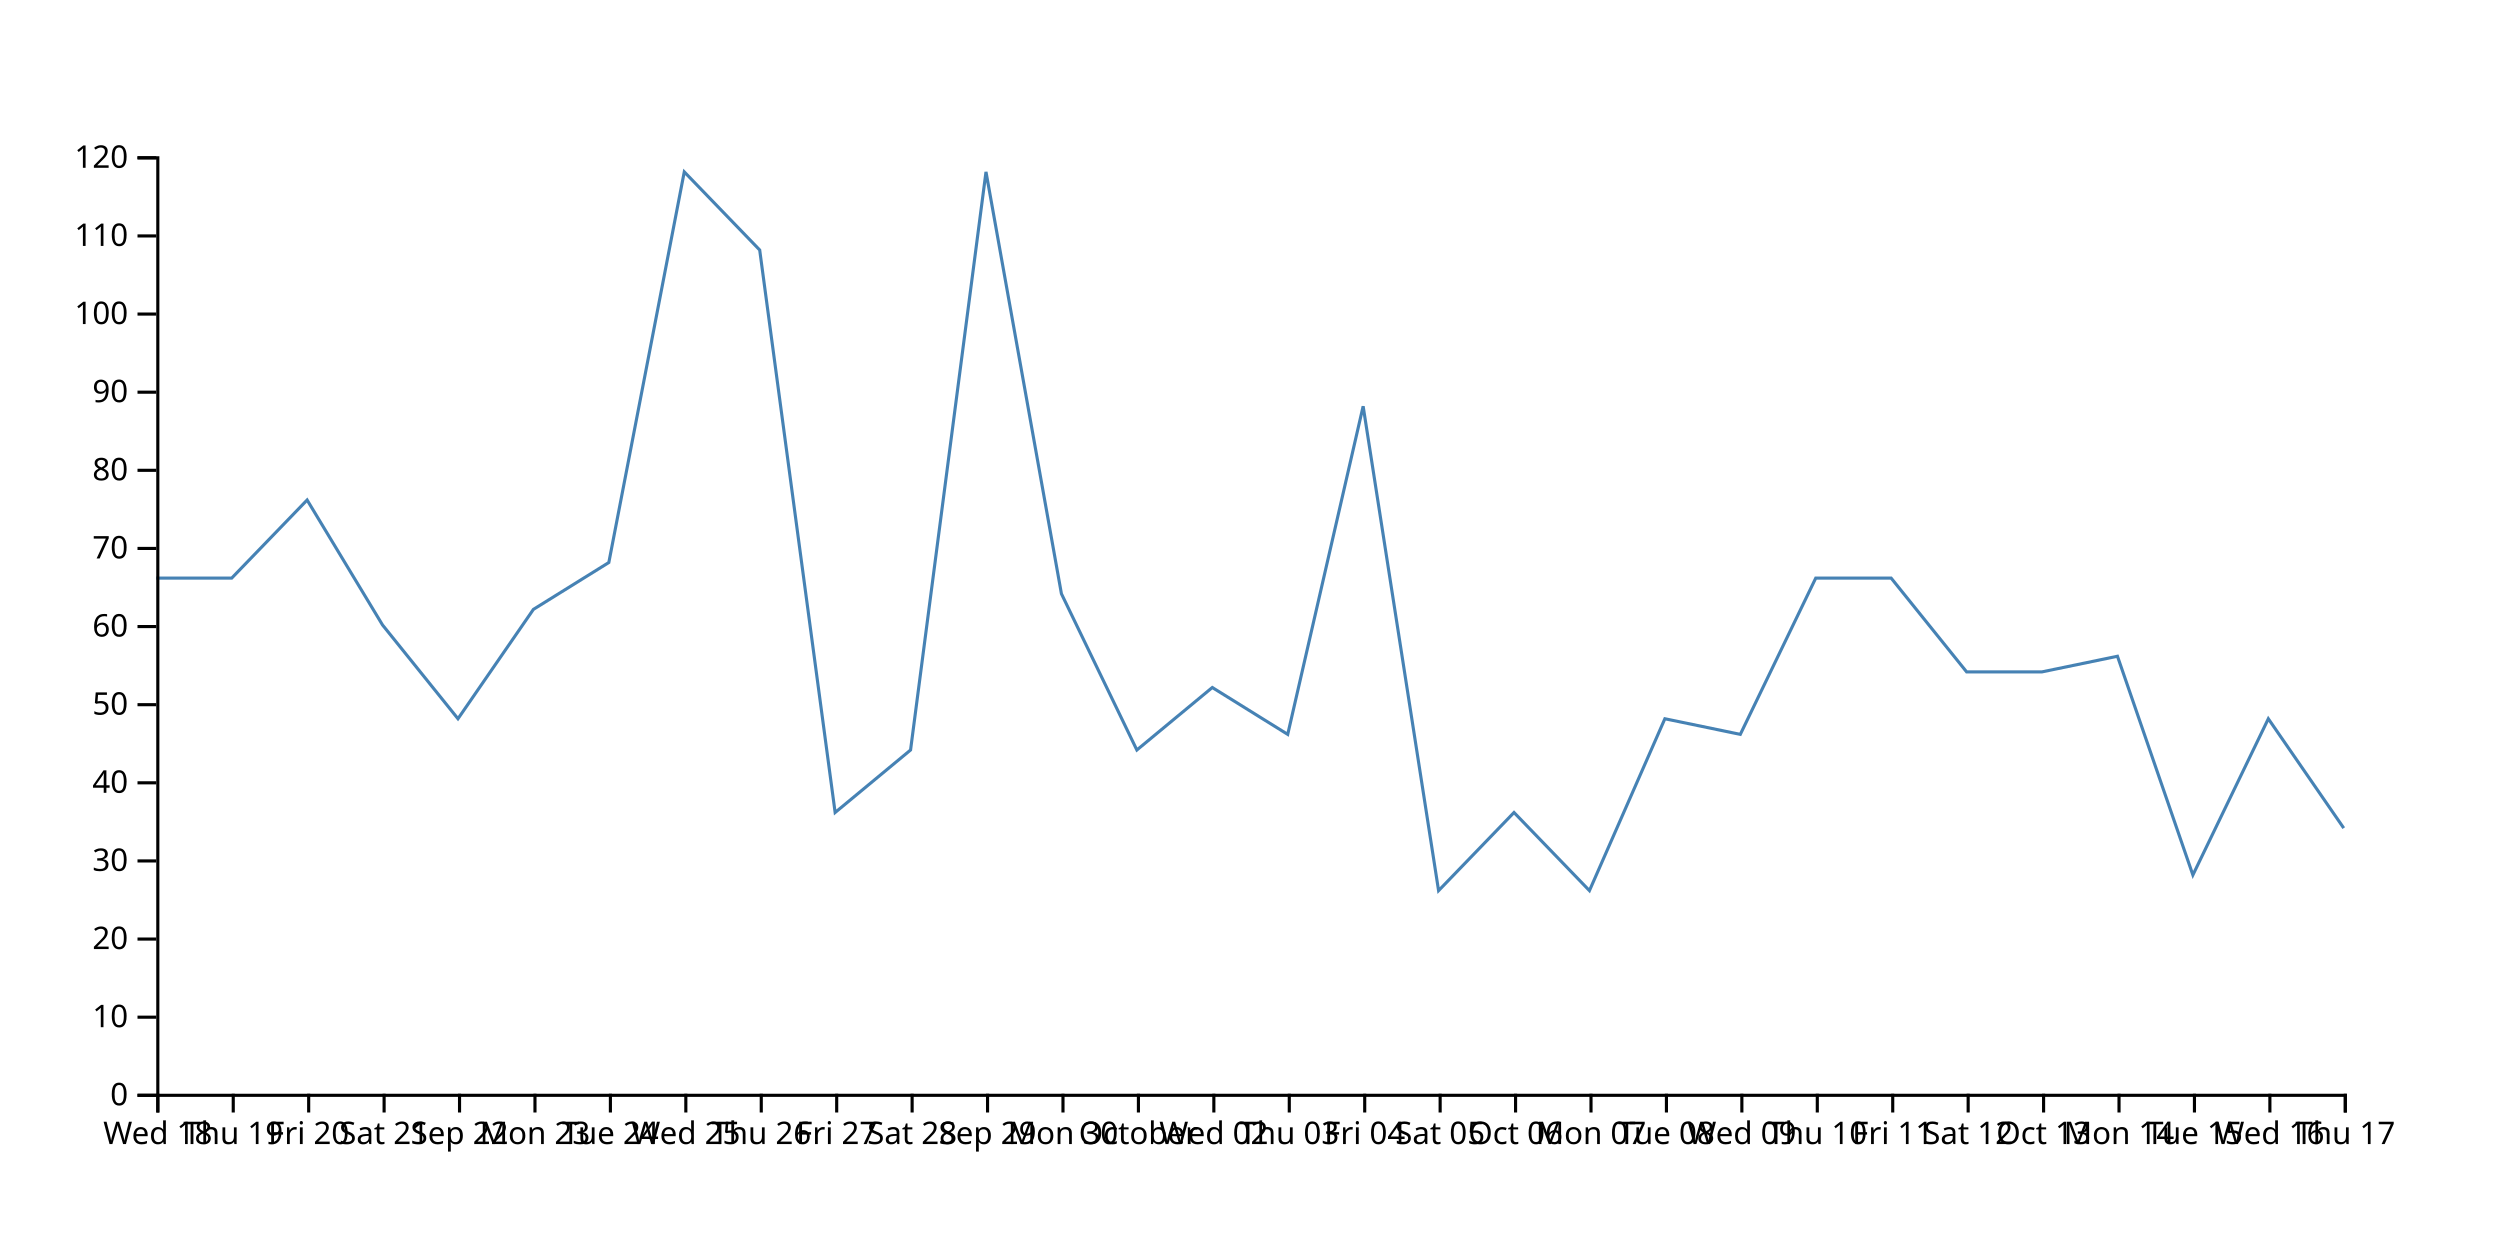
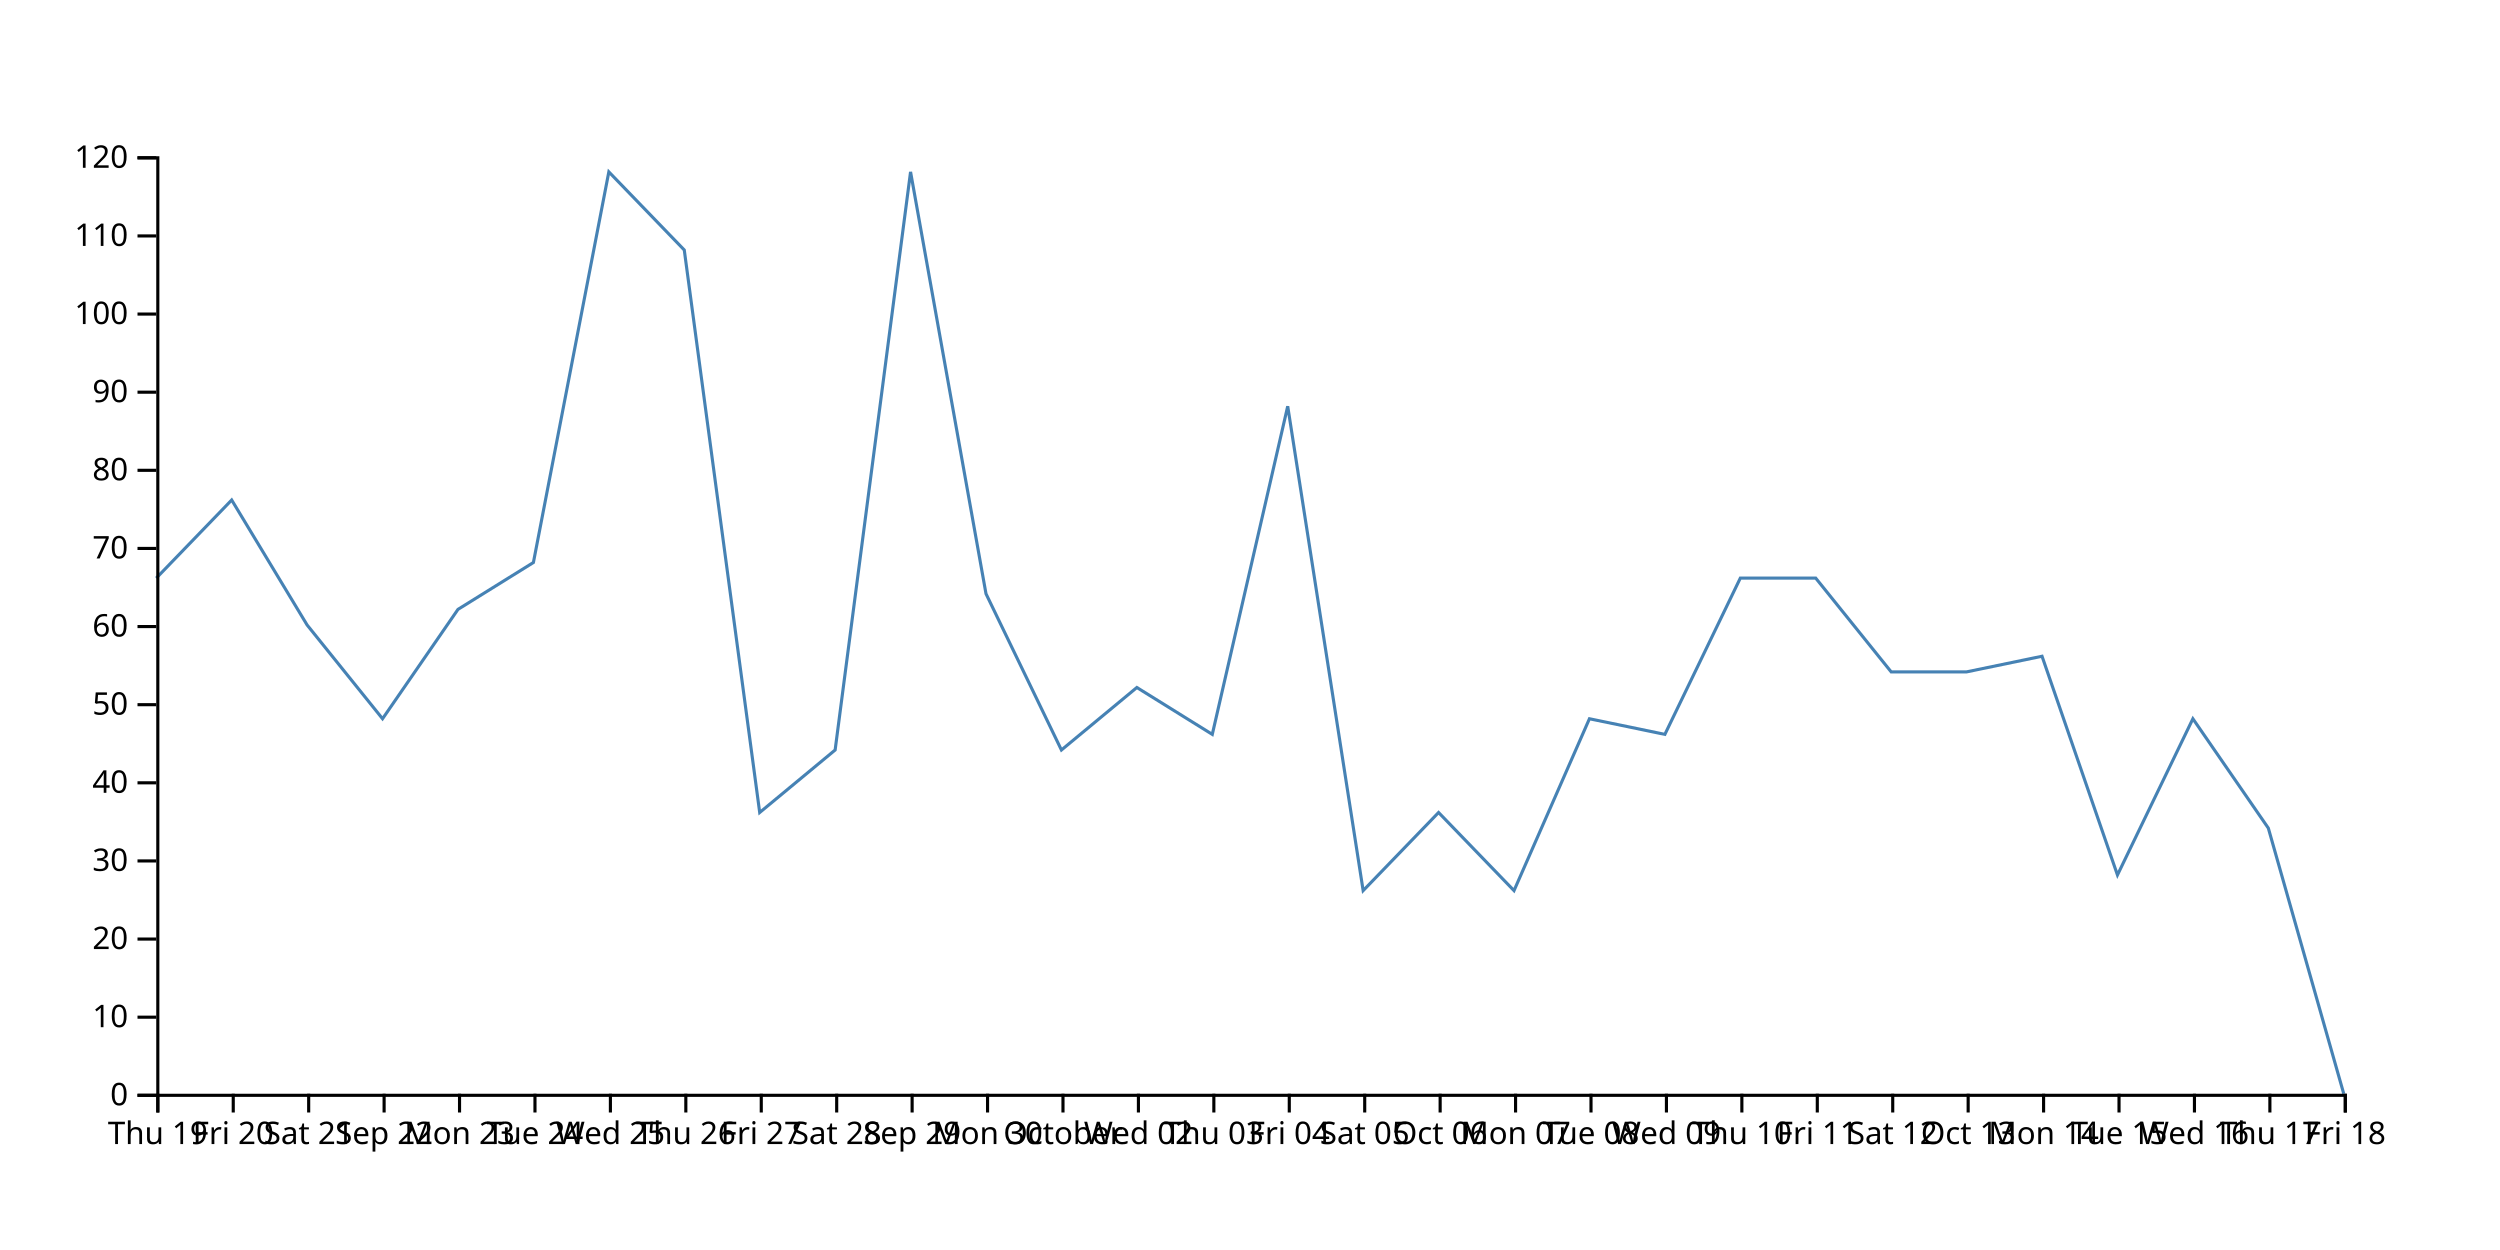
<svg xmlns="http://www.w3.org/2000/svg" width="800" height="400">
-   <path d="M750,265L725.862,230L701.724,280L677.586,210L653.448,215L629.31,215L605.172,185L581.034,185L556.897,235L532.759,230L508.621,285L484.483,260L460.345,285L436.207,130L412.069,235L387.931,220L363.793,240L339.655,190L315.517,55L291.379,240L267.241,260L243.103,80L218.966,55L194.828,180L170.69,195L146.552,230L122.414,200L98.276,160L74.138,185L50,185" fill="none" stroke="steelblue" />
+   <path d="M750,350L725.862,265L701.724,230L677.586,280L653.448,210L629.31,215L605.172,215L581.034,185L556.897,185L532.759,235L508.621,230L484.483,285L460.345,260L436.207,285L412.069,130L387.931,235L363.793,220L339.655,240L315.517,190L291.379,55L267.241,240L243.103,260L218.966,80L194.828,55L170.69,180L146.552,195L122.414,230L98.276,200L74.138,160L50,185" fill="none" stroke="steelblue" />
  <g transform="translate(0,350)" fill="none" font-size="10" font-family="sans-serif" text-anchor="middle">
    <path class="domain" stroke="currentColor" d="M50.5,6V0.5H750.5V6" />
    <g class="tick" opacity="1" transform="translate(50.5,0)">
      <line stroke="currentColor" y2="6" />
-       <text fill="currentColor" y="9" dy="0.71em">Wed 18</text>
+       <text fill="currentColor" y="9" dy="0.71em">Thu 19</text>
    </g>
    <g class="tick" opacity="1" transform="translate(74.63793,0)">
      <line stroke="currentColor" y2="6" />
-       <text fill="currentColor" y="9" dy="0.71em">Thu 19</text>
+       <text fill="currentColor" y="9" dy="0.71em">Fri 20</text>
    </g>
    <g class="tick" opacity="1" transform="translate(98.77586,0)">
      <line stroke="currentColor" y2="6" />
-       <text fill="currentColor" y="9" dy="0.71em">Fri 20</text>
+       <text fill="currentColor" y="9" dy="0.71em">Sat 21</text>
    </g>
    <g class="tick" opacity="1" transform="translate(122.9138,0)">
      <line stroke="currentColor" y2="6" />
-       <text fill="currentColor" y="9" dy="0.71em">Sat 21</text>
+       <text fill="currentColor" y="9" dy="0.71em">Sep 22</text>
    </g>
    <g class="tick" opacity="1" transform="translate(147.0517,0)">
      <line stroke="currentColor" y2="6" />
-       <text fill="currentColor" y="9" dy="0.71em">Sep 22</text>
+       <text fill="currentColor" y="9" dy="0.71em">Mon 23</text>
    </g>
    <g class="tick" opacity="1" transform="translate(171.1897,0)">
      <line stroke="currentColor" y2="6" />
-       <text fill="currentColor" y="9" dy="0.71em">Mon 23</text>
+       <text fill="currentColor" y="9" dy="0.71em">Tue 24</text>
    </g>
    <g class="tick" opacity="1" transform="translate(195.3276,0)">
      <line stroke="currentColor" y2="6" />
-       <text fill="currentColor" y="9" dy="0.71em">Tue 24</text>
+       <text fill="currentColor" y="9" dy="0.71em">Wed 25</text>
    </g>
    <g class="tick" opacity="1" transform="translate(219.4655,0)">
      <line stroke="currentColor" y2="6" />
-       <text fill="currentColor" y="9" dy="0.71em">Wed 25</text>
+       <text fill="currentColor" y="9" dy="0.71em">Thu 26</text>
    </g>
    <g class="tick" opacity="1" transform="translate(243.6034,0)">
      <line stroke="currentColor" y2="6" />
-       <text fill="currentColor" y="9" dy="0.71em">Thu 26</text>
+       <text fill="currentColor" y="9" dy="0.71em">Fri 27</text>
    </g>
    <g class="tick" opacity="1" transform="translate(267.7414,0)">
      <line stroke="currentColor" y2="6" />
-       <text fill="currentColor" y="9" dy="0.71em">Fri 27</text>
+       <text fill="currentColor" y="9" dy="0.71em">Sat 28</text>
    </g>
    <g class="tick" opacity="1" transform="translate(291.8793,0)">
      <line stroke="currentColor" y2="6" />
-       <text fill="currentColor" y="9" dy="0.71em">Sat 28</text>
+       <text fill="currentColor" y="9" dy="0.71em">Sep 29</text>
    </g>
    <g class="tick" opacity="1" transform="translate(316.0172,0)">
      <line stroke="currentColor" y2="6" />
-       <text fill="currentColor" y="9" dy="0.71em">Sep 29</text>
+       <text fill="currentColor" y="9" dy="0.71em">Mon 30</text>
    </g>
    <g class="tick" opacity="1" transform="translate(340.1552,0)">
      <line stroke="currentColor" y2="6" />
-       <text fill="currentColor" y="9" dy="0.71em">Mon 30</text>
+       <text fill="currentColor" y="9" dy="0.71em">October</text>
    </g>
    <g class="tick" opacity="1" transform="translate(364.2931,0)">
      <line stroke="currentColor" y2="6" />
-       <text fill="currentColor" y="9" dy="0.71em">October</text>
+       <text fill="currentColor" y="9" dy="0.71em">Wed 02</text>
    </g>
    <g class="tick" opacity="1" transform="translate(388.431,0)">
      <line stroke="currentColor" y2="6" />
-       <text fill="currentColor" y="9" dy="0.71em">Wed 02</text>
+       <text fill="currentColor" y="9" dy="0.71em">Thu 03</text>
    </g>
    <g class="tick" opacity="1" transform="translate(412.569,0)">
      <line stroke="currentColor" y2="6" />
-       <text fill="currentColor" y="9" dy="0.71em">Thu 03</text>
+       <text fill="currentColor" y="9" dy="0.71em">Fri 04</text>
    </g>
    <g class="tick" opacity="1" transform="translate(436.7069,0)">
      <line stroke="currentColor" y2="6" />
-       <text fill="currentColor" y="9" dy="0.71em">Fri 04</text>
+       <text fill="currentColor" y="9" dy="0.71em">Sat 05</text>
    </g>
    <g class="tick" opacity="1" transform="translate(460.8448,0)">
      <line stroke="currentColor" y2="6" />
-       <text fill="currentColor" y="9" dy="0.71em">Sat 05</text>
+       <text fill="currentColor" y="9" dy="0.71em">Oct 06</text>
    </g>
    <g class="tick" opacity="1" transform="translate(484.9828,0)">
      <line stroke="currentColor" y2="6" />
-       <text fill="currentColor" y="9" dy="0.71em">Oct 06</text>
+       <text fill="currentColor" y="9" dy="0.71em">Mon 07</text>
    </g>
    <g class="tick" opacity="1" transform="translate(509.1207,0)">
      <line stroke="currentColor" y2="6" />
-       <text fill="currentColor" y="9" dy="0.71em">Mon 07</text>
+       <text fill="currentColor" y="9" dy="0.71em">Tue 08</text>
    </g>
    <g class="tick" opacity="1" transform="translate(533.2586,0)">
      <line stroke="currentColor" y2="6" />
-       <text fill="currentColor" y="9" dy="0.71em">Tue 08</text>
+       <text fill="currentColor" y="9" dy="0.71em">Wed 09</text>
    </g>
    <g class="tick" opacity="1" transform="translate(557.3966,0)">
      <line stroke="currentColor" y2="6" />
-       <text fill="currentColor" y="9" dy="0.71em">Wed 09</text>
+       <text fill="currentColor" y="9" dy="0.71em">Thu 10</text>
    </g>
    <g class="tick" opacity="1" transform="translate(581.5345,0)">
      <line stroke="currentColor" y2="6" />
-       <text fill="currentColor" y="9" dy="0.71em">Thu 10</text>
+       <text fill="currentColor" y="9" dy="0.71em">Fri 11</text>
    </g>
    <g class="tick" opacity="1" transform="translate(605.6724,0)">
      <line stroke="currentColor" y2="6" />
-       <text fill="currentColor" y="9" dy="0.71em">Fri 11</text>
+       <text fill="currentColor" y="9" dy="0.71em">Sat 12</text>
    </g>
    <g class="tick" opacity="1" transform="translate(629.8103,0)">
      <line stroke="currentColor" y2="6" />
-       <text fill="currentColor" y="9" dy="0.71em">Sat 12</text>
+       <text fill="currentColor" y="9" dy="0.71em">Oct 13</text>
    </g>
    <g class="tick" opacity="1" transform="translate(653.9483,0)">
      <line stroke="currentColor" y2="6" />
-       <text fill="currentColor" y="9" dy="0.71em">Oct 13</text>
+       <text fill="currentColor" y="9" dy="0.71em">Mon 14</text>
    </g>
    <g class="tick" opacity="1" transform="translate(678.0862,0)">
      <line stroke="currentColor" y2="6" />
-       <text fill="currentColor" y="9" dy="0.71em">Mon 14</text>
+       <text fill="currentColor" y="9" dy="0.71em">Tue 15</text>
    </g>
    <g class="tick" opacity="1" transform="translate(702.2241,0)">
      <line stroke="currentColor" y2="6" />
-       <text fill="currentColor" y="9" dy="0.71em">Tue 15</text>
+       <text fill="currentColor" y="9" dy="0.71em">Wed 16</text>
    </g>
    <g class="tick" opacity="1" transform="translate(726.3621,0)">
      <line stroke="currentColor" y2="6" />
-       <text fill="currentColor" y="9" dy="0.71em">Wed 16</text>
+       <text fill="currentColor" y="9" dy="0.71em">Thu 17</text>
    </g>
    <g class="tick" opacity="1" transform="translate(750.5,0)">
      <line stroke="currentColor" y2="6" />
-       <text fill="currentColor" y="9" dy="0.71em">Thu 17</text>
+       <text fill="currentColor" y="9" dy="0.71em">Fri 18</text>
    </g>
  </g>
  <g transform="translate(50,0)" fill="none" font-size="10" font-family="sans-serif" text-anchor="end">
    <path class="domain" stroke="currentColor" d="M-6,350.5H0.5V50.5H-6" />
    <g class="tick" opacity="1" transform="translate(0,350.5)">
      <line stroke="currentColor" x2="-6" />
      <text fill="currentColor" x="-9" dy="0.32em">0</text>
    </g>
    <g class="tick" opacity="1" transform="translate(0,325.5)">
      <line stroke="currentColor" x2="-6" />
      <text fill="currentColor" x="-9" dy="0.32em">10</text>
    </g>
    <g class="tick" opacity="1" transform="translate(0,300.5)">
      <line stroke="currentColor" x2="-6" />
      <text fill="currentColor" x="-9" dy="0.32em">20</text>
    </g>
    <g class="tick" opacity="1" transform="translate(0,275.5)">
      <line stroke="currentColor" x2="-6" />
      <text fill="currentColor" x="-9" dy="0.32em">30</text>
    </g>
    <g class="tick" opacity="1" transform="translate(0,250.5)">
      <line stroke="currentColor" x2="-6" />
      <text fill="currentColor" x="-9" dy="0.32em">40</text>
    </g>
    <g class="tick" opacity="1" transform="translate(0,225.5)">
      <line stroke="currentColor" x2="-6" />
      <text fill="currentColor" x="-9" dy="0.32em">50</text>
    </g>
    <g class="tick" opacity="1" transform="translate(0,200.5)">
      <line stroke="currentColor" x2="-6" />
      <text fill="currentColor" x="-9" dy="0.32em">60</text>
    </g>
    <g class="tick" opacity="1" transform="translate(0,175.5)">
      <line stroke="currentColor" x2="-6" />
      <text fill="currentColor" x="-9" dy="0.32em">70</text>
    </g>
    <g class="tick" opacity="1" transform="translate(0,150.5)">
      <line stroke="currentColor" x2="-6" />
      <text fill="currentColor" x="-9" dy="0.32em">80</text>
    </g>
    <g class="tick" opacity="1" transform="translate(0,125.5)">
      <line stroke="currentColor" x2="-6" />
      <text fill="currentColor" x="-9" dy="0.32em">90</text>
    </g>
    <g class="tick" opacity="1" transform="translate(0,100.5)">
      <line stroke="currentColor" x2="-6" />
      <text fill="currentColor" x="-9" dy="0.32em">100</text>
    </g>
    <g class="tick" opacity="1" transform="translate(0,75.5)">
      <line stroke="currentColor" x2="-6" />
      <text fill="currentColor" x="-9" dy="0.32em">110</text>
    </g>
    <g class="tick" opacity="1" transform="translate(0,50.5)">
      <line stroke="currentColor" x2="-6" />
      <text fill="currentColor" x="-9" dy="0.32em">120</text>
    </g>
  </g>
</svg>
